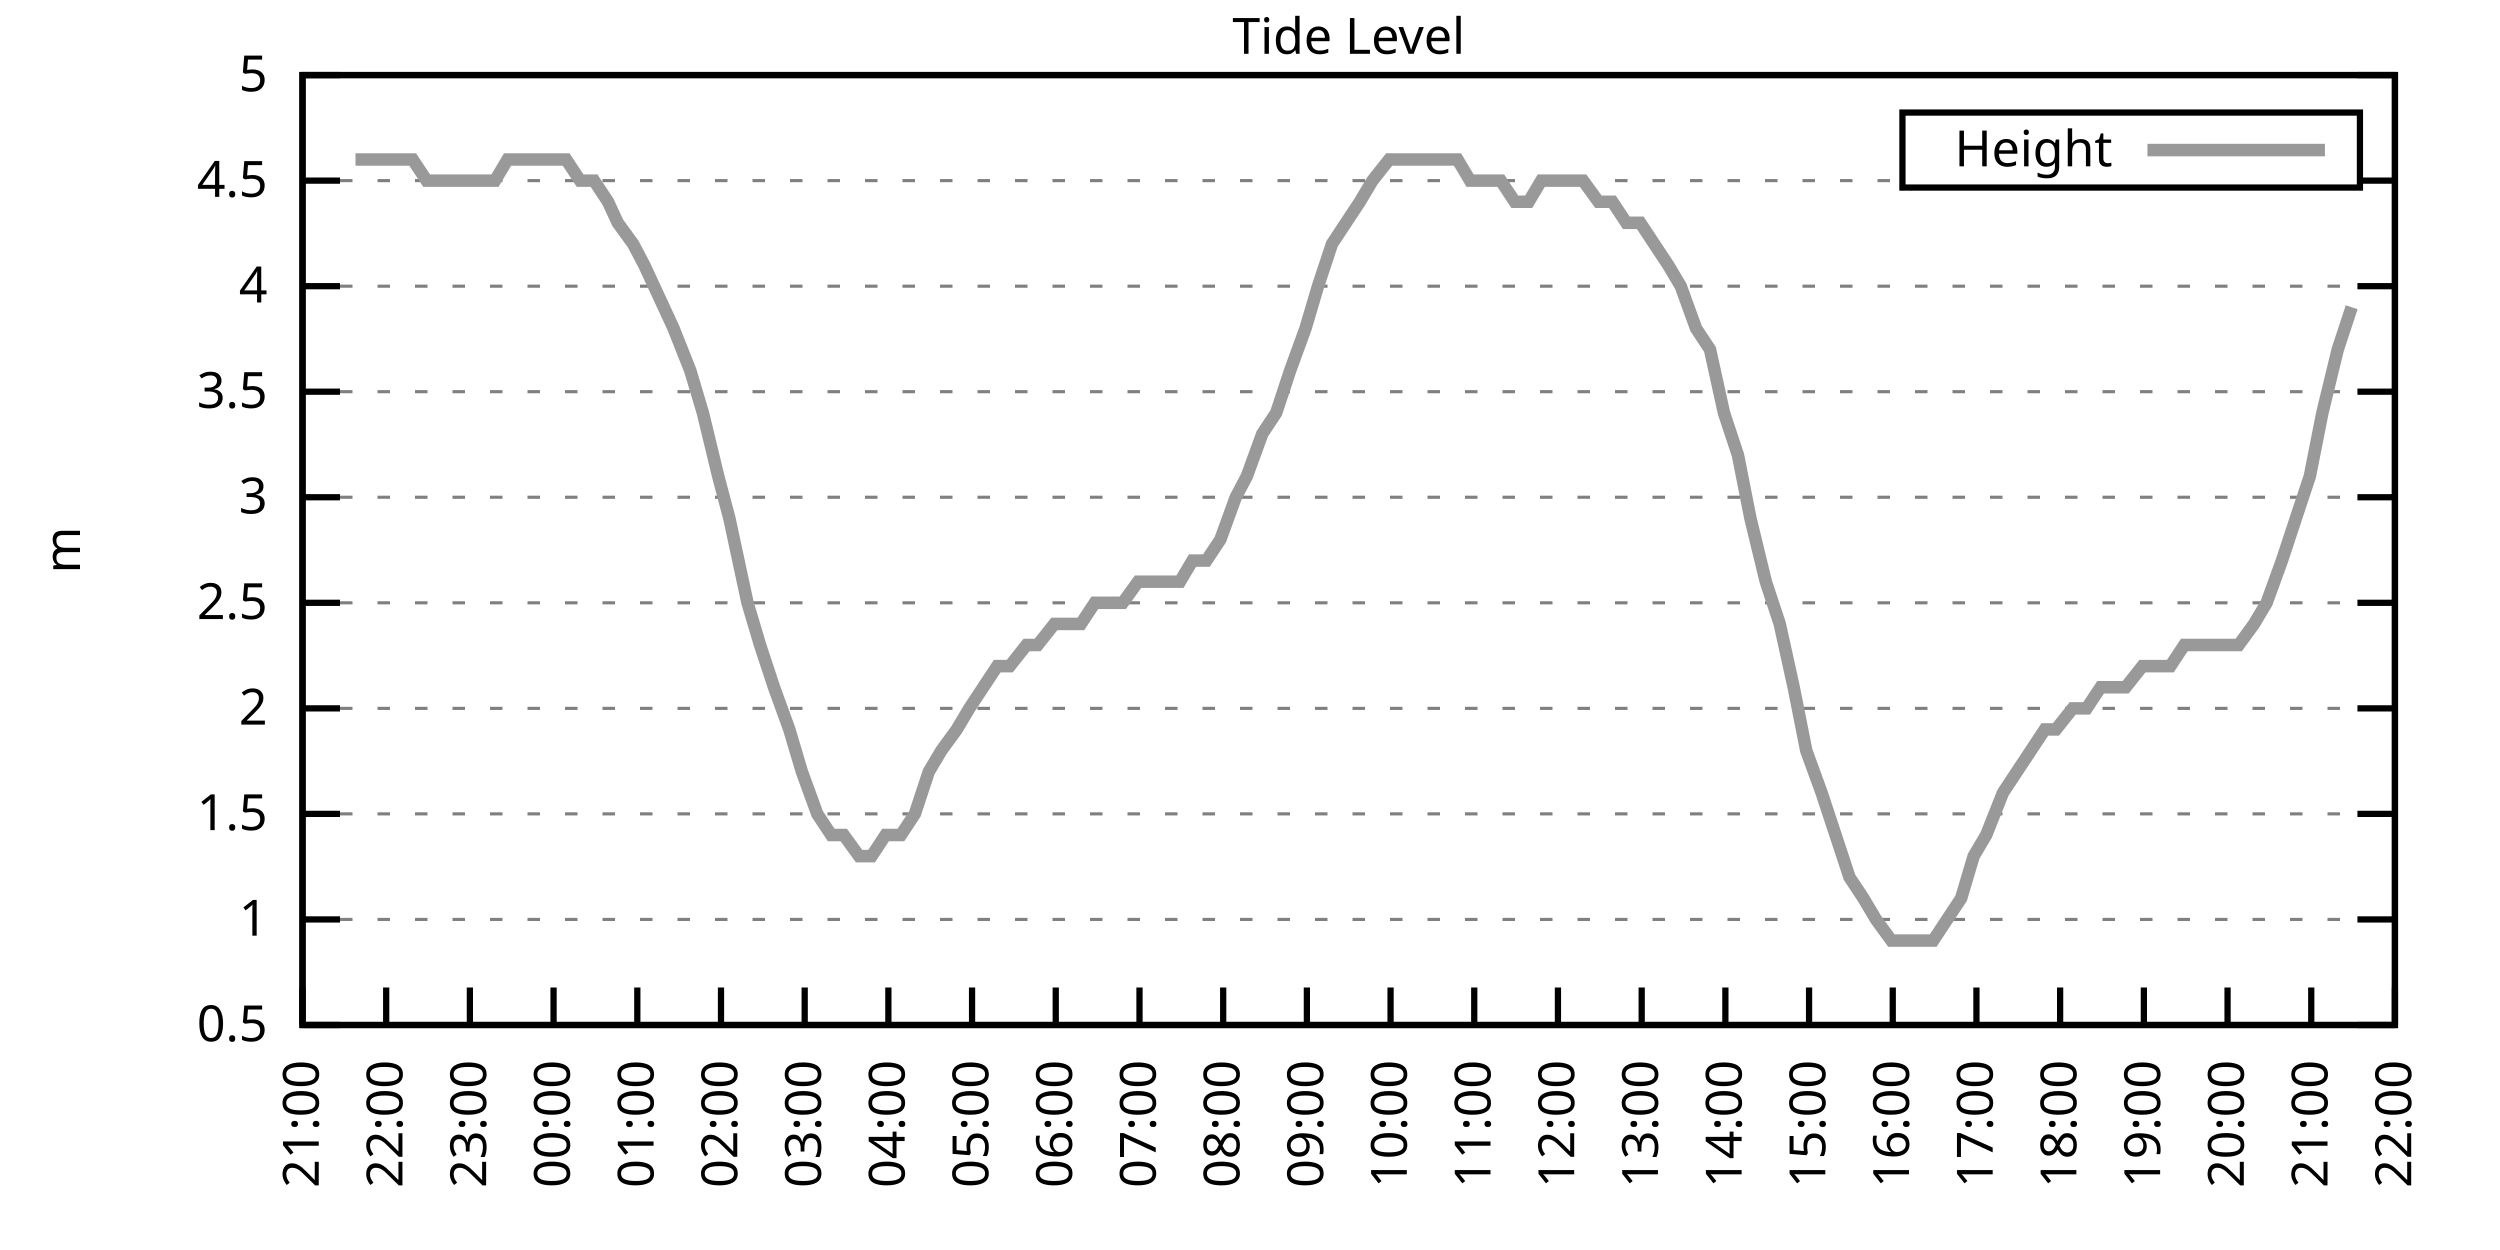
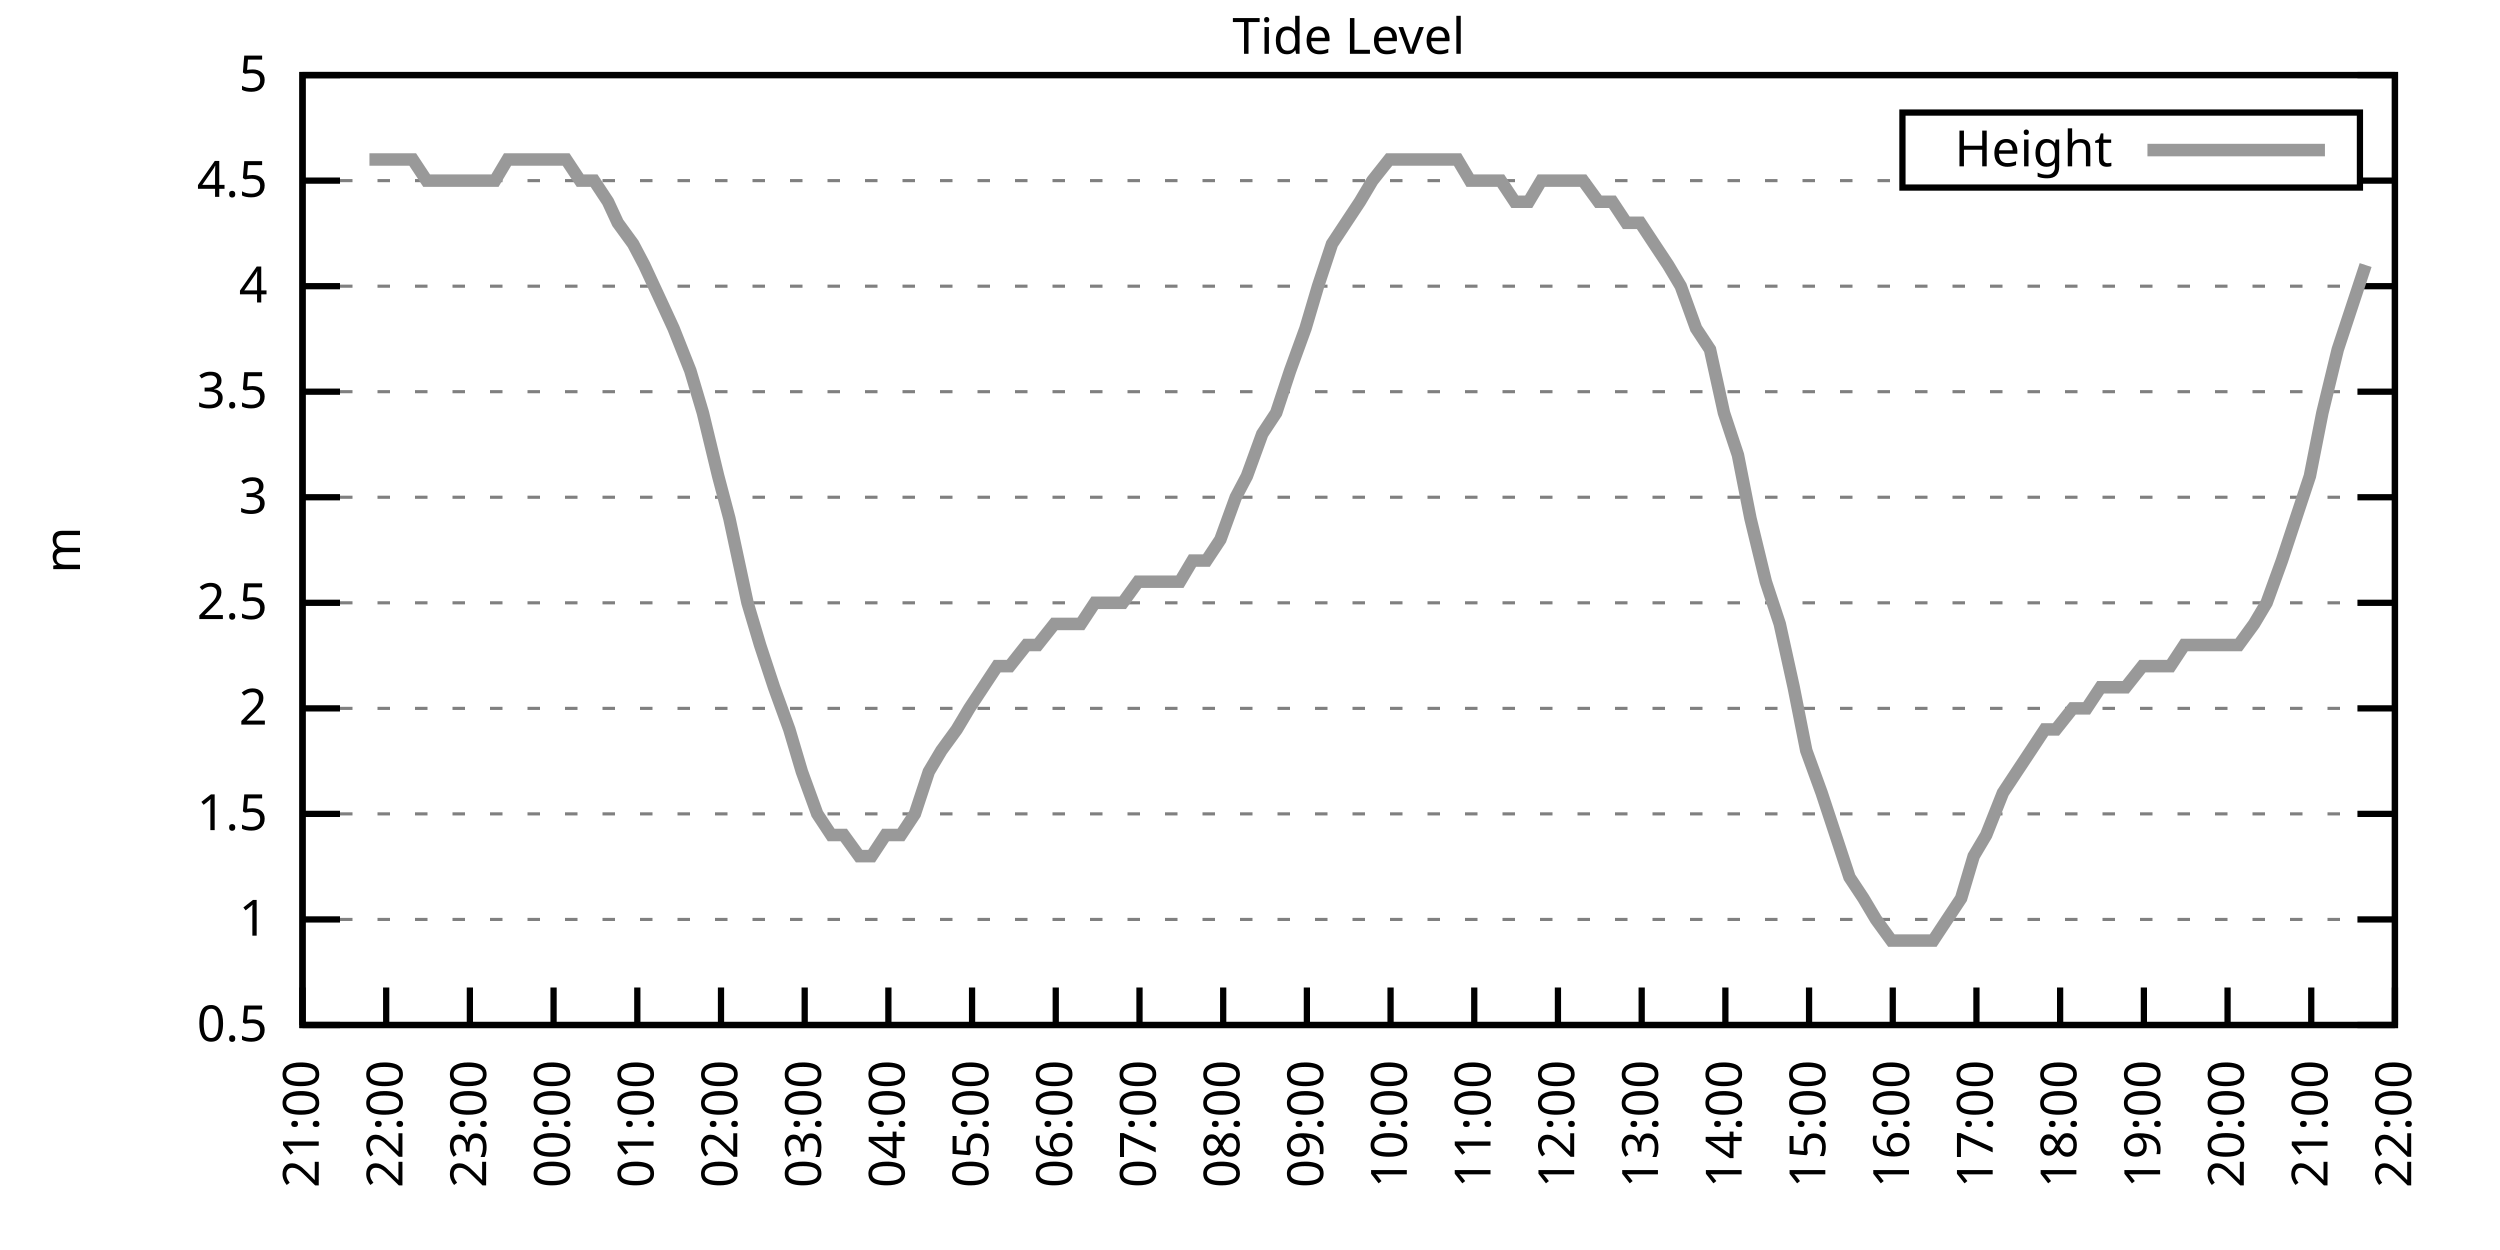
<svg xmlns="http://www.w3.org/2000/svg" xmlns:xlink="http://www.w3.org/1999/xlink" width="400" height="200" viewBox="0 0 400 200">
  <g id="gnuplot_canvas">
    <rect x="0" y="0" width="400" height="200" fill="none" />
    <defs>
      <circle id="gpDot" r="0.5" stroke-width="0.5" stroke="currentColor" />
      <path id="gpPt0" stroke-width="0.333" stroke="currentColor" d="M-1,0 h2 M0,-1 v2" />
      <path id="gpPt1" stroke-width="0.333" stroke="currentColor" d="M-1,-1 L1,1 M1,-1 L-1,1" />
      <path id="gpPt2" stroke-width="0.333" stroke="currentColor" d="M-1,0 L1,0 M0,-1 L0,1 M-1,-1 L1,1 M-1,1 L1,-1" />
      <rect id="gpPt3" stroke-width="0.333" stroke="currentColor" x="-1" y="-1" width="2" height="2" />
      <rect id="gpPt4" stroke-width="0.333" stroke="currentColor" fill="currentColor" x="-1" y="-1" width="2" height="2" />
      <circle id="gpPt5" stroke-width="0.333" stroke="currentColor" cx="0" cy="0" r="1" />
      <use xlink:href="#gpPt5" id="gpPt6" fill="currentColor" stroke="none" />
      <path id="gpPt7" stroke-width="0.333" stroke="currentColor" d="M0,-1.33 L-1.33,0.67 L1.33,0.67 z" />
      <use xlink:href="#gpPt7" id="gpPt8" fill="currentColor" stroke="none" />
      <use xlink:href="#gpPt7" id="gpPt9" stroke="currentColor" transform="rotate(180)" />
      <use xlink:href="#gpPt9" id="gpPt10" fill="currentColor" stroke="none" />
      <use xlink:href="#gpPt3" id="gpPt11" stroke="currentColor" transform="rotate(45)" />
      <use xlink:href="#gpPt11" id="gpPt12" fill="currentColor" stroke="none" />
      <path id="gpPt13" stroke-width="0.333" stroke="currentColor" d="M0,1.330 L1.265,0.411 L0.782,-1.067 L-0.782,-1.076 L-1.265,0.411 z" />
      <use xlink:href="#gpPt13" id="gpPt14" fill="currentColor" stroke="none" />
      <filter id="textbox" filterUnits="objectBoundingBox" x="0" y="0" height="1" width="1">
        <feFlood flood-color="white" flood-opacity="1" result="bgnd" />
        <feComposite in="SourceGraphic" in2="bgnd" operator="atop" />
      </filter>
      <filter id="greybox" filterUnits="objectBoundingBox" x="0" y="0" height="1" width="1">
        <feFlood flood-color="lightgrey" flood-opacity="1" result="grey" />
        <feComposite in="SourceGraphic" in2="grey" operator="atop" />
      </filter>
    </defs>
    <g fill="none" color="white" stroke="currentColor" stroke-width="1.00" stroke-linecap="butt" stroke-linejoin="miter">
</g>
    <g fill="none" color="black" stroke="currentColor" stroke-width="1.00" stroke-linecap="butt" stroke-linejoin="miter">
      <g stroke="none" shape-rendering="crispEdges">
        <polygon fill="rgb(255, 255, 255)" points="48.40,164.00 383.18,164.00 383.18,12.02 48.40,12.02 " />
      </g>
    </g>
    <g fill="none" color="black" stroke="currentColor" stroke-width="1.00" stroke-linecap="butt" stroke-linejoin="miter">
</g>
    <g fill="none" color="black" stroke="black" stroke-width="0.50" stroke-linecap="butt" stroke-linejoin="miter">
</g>
    <g fill="none" color="gray" stroke="currentColor" stroke-width="0.50" stroke-linecap="butt" stroke-linejoin="miter">
      <path stroke="gray" stroke-dasharray="2,4" class="gridline" d="M48.40,164.00 L383.19,164.00  " />
    </g>
    <g fill="none" color="gray" stroke="gray" stroke-width="1.00" stroke-linecap="butt" stroke-linejoin="miter">
</g>
    <g fill="none" color="black" stroke="currentColor" stroke-width="1.00" stroke-linecap="butt" stroke-linejoin="miter">
      <path stroke="black" d="M48.40,164.00 L54.40,164.00 M383.19,164.00 L377.19,164.00  " />
      <g transform="translate(42.80,166.60)" stroke="none" fill="black" font-family="Sans" font-size="8.00" text-anchor="end">
        <text>
          <tspan font-family="Sans"> 0.5</tspan>
        </text>
      </g>
    </g>
    <g fill="none" color="black" stroke="currentColor" stroke-width="1.00" stroke-linecap="butt" stroke-linejoin="miter">
</g>
    <g fill="none" color="black" stroke="black" stroke-width="0.50" stroke-linecap="butt" stroke-linejoin="miter">
</g>
    <g fill="none" color="gray" stroke="currentColor" stroke-width="0.50" stroke-linecap="butt" stroke-linejoin="miter">
      <path stroke="gray" stroke-dasharray="2,4" class="gridline" d="M48.40,147.11 L383.19,147.11  " />
    </g>
    <g fill="none" color="gray" stroke="gray" stroke-width="1.00" stroke-linecap="butt" stroke-linejoin="miter">
</g>
    <g fill="none" color="black" stroke="currentColor" stroke-width="1.00" stroke-linecap="butt" stroke-linejoin="miter">
      <path stroke="black" d="M48.40,147.11 L54.40,147.11 M383.19,147.11 L377.19,147.11  " />
      <g transform="translate(42.80,149.71)" stroke="none" fill="black" font-family="Sans" font-size="8.00" text-anchor="end">
        <text>
          <tspan font-family="Sans"> 1</tspan>
        </text>
      </g>
    </g>
    <g fill="none" color="black" stroke="currentColor" stroke-width="1.00" stroke-linecap="butt" stroke-linejoin="miter">
</g>
    <g fill="none" color="black" stroke="black" stroke-width="0.50" stroke-linecap="butt" stroke-linejoin="miter">
</g>
    <g fill="none" color="gray" stroke="currentColor" stroke-width="0.50" stroke-linecap="butt" stroke-linejoin="miter">
      <path stroke="gray" stroke-dasharray="2,4" class="gridline" d="M48.40,130.22 L383.19,130.22  " />
    </g>
    <g fill="none" color="gray" stroke="gray" stroke-width="1.00" stroke-linecap="butt" stroke-linejoin="miter">
</g>
    <g fill="none" color="black" stroke="currentColor" stroke-width="1.00" stroke-linecap="butt" stroke-linejoin="miter">
      <path stroke="black" d="M48.40,130.22 L54.40,130.22 M383.19,130.22 L377.19,130.22  " />
      <g transform="translate(42.80,132.82)" stroke="none" fill="black" font-family="Sans" font-size="8.00" text-anchor="end">
        <text>
          <tspan font-family="Sans"> 1.5</tspan>
        </text>
      </g>
    </g>
    <g fill="none" color="black" stroke="currentColor" stroke-width="1.00" stroke-linecap="butt" stroke-linejoin="miter">
</g>
    <g fill="none" color="black" stroke="black" stroke-width="0.50" stroke-linecap="butt" stroke-linejoin="miter">
</g>
    <g fill="none" color="gray" stroke="currentColor" stroke-width="0.50" stroke-linecap="butt" stroke-linejoin="miter">
      <path stroke="gray" stroke-dasharray="2,4" class="gridline" d="M48.40,113.34 L383.19,113.34  " />
    </g>
    <g fill="none" color="gray" stroke="gray" stroke-width="1.00" stroke-linecap="butt" stroke-linejoin="miter">
</g>
    <g fill="none" color="black" stroke="currentColor" stroke-width="1.00" stroke-linecap="butt" stroke-linejoin="miter">
      <path stroke="black" d="M48.40,113.34 L54.40,113.34 M383.19,113.34 L377.19,113.34  " />
      <g transform="translate(42.80,115.94)" stroke="none" fill="black" font-family="Sans" font-size="8.00" text-anchor="end">
        <text>
          <tspan font-family="Sans"> 2</tspan>
        </text>
      </g>
    </g>
    <g fill="none" color="black" stroke="currentColor" stroke-width="1.00" stroke-linecap="butt" stroke-linejoin="miter">
</g>
    <g fill="none" color="black" stroke="black" stroke-width="0.50" stroke-linecap="butt" stroke-linejoin="miter">
</g>
    <g fill="none" color="gray" stroke="currentColor" stroke-width="0.50" stroke-linecap="butt" stroke-linejoin="miter">
      <path stroke="gray" stroke-dasharray="2,4" class="gridline" d="M48.40,96.45 L383.19,96.45  " />
    </g>
    <g fill="none" color="gray" stroke="gray" stroke-width="1.00" stroke-linecap="butt" stroke-linejoin="miter">
</g>
    <g fill="none" color="black" stroke="currentColor" stroke-width="1.00" stroke-linecap="butt" stroke-linejoin="miter">
      <path stroke="black" d="M48.40,96.45 L54.40,96.45 M383.19,96.45 L377.19,96.45  " />
      <g transform="translate(42.80,99.05)" stroke="none" fill="black" font-family="Sans" font-size="8.00" text-anchor="end">
        <text>
          <tspan font-family="Sans"> 2.5</tspan>
        </text>
      </g>
    </g>
    <g fill="none" color="black" stroke="currentColor" stroke-width="1.00" stroke-linecap="butt" stroke-linejoin="miter">
</g>
    <g fill="none" color="black" stroke="black" stroke-width="0.50" stroke-linecap="butt" stroke-linejoin="miter">
</g>
    <g fill="none" color="gray" stroke="currentColor" stroke-width="0.50" stroke-linecap="butt" stroke-linejoin="miter">
      <path stroke="gray" stroke-dasharray="2,4" class="gridline" d="M48.40,79.56 L383.19,79.56  " />
    </g>
    <g fill="none" color="gray" stroke="gray" stroke-width="1.00" stroke-linecap="butt" stroke-linejoin="miter">
</g>
    <g fill="none" color="black" stroke="currentColor" stroke-width="1.00" stroke-linecap="butt" stroke-linejoin="miter">
      <path stroke="black" d="M48.40,79.56 L54.40,79.56 M383.19,79.56 L377.19,79.56  " />
      <g transform="translate(42.80,82.16)" stroke="none" fill="black" font-family="Sans" font-size="8.00" text-anchor="end">
        <text>
          <tspan font-family="Sans"> 3</tspan>
        </text>
      </g>
    </g>
    <g fill="none" color="black" stroke="currentColor" stroke-width="1.00" stroke-linecap="butt" stroke-linejoin="miter">
</g>
    <g fill="none" color="black" stroke="black" stroke-width="0.50" stroke-linecap="butt" stroke-linejoin="miter">
</g>
    <g fill="none" color="gray" stroke="currentColor" stroke-width="0.50" stroke-linecap="butt" stroke-linejoin="miter">
      <path stroke="gray" stroke-dasharray="2,4" class="gridline" d="M48.40,62.67 L383.19,62.67  " />
    </g>
    <g fill="none" color="gray" stroke="gray" stroke-width="1.00" stroke-linecap="butt" stroke-linejoin="miter">
</g>
    <g fill="none" color="black" stroke="currentColor" stroke-width="1.00" stroke-linecap="butt" stroke-linejoin="miter">
      <path stroke="black" d="M48.40,62.67 L54.40,62.67 M383.19,62.67 L377.19,62.67  " />
      <g transform="translate(42.80,65.27)" stroke="none" fill="black" font-family="Sans" font-size="8.00" text-anchor="end">
        <text>
          <tspan font-family="Sans"> 3.5</tspan>
        </text>
      </g>
    </g>
    <g fill="none" color="black" stroke="currentColor" stroke-width="1.00" stroke-linecap="butt" stroke-linejoin="miter">
</g>
    <g fill="none" color="black" stroke="black" stroke-width="0.50" stroke-linecap="butt" stroke-linejoin="miter">
</g>
    <g fill="none" color="gray" stroke="currentColor" stroke-width="0.50" stroke-linecap="butt" stroke-linejoin="miter">
      <path stroke="gray" stroke-dasharray="2,4" class="gridline" d="M48.40,45.79 L383.19,45.79  " />
    </g>
    <g fill="none" color="gray" stroke="gray" stroke-width="1.00" stroke-linecap="butt" stroke-linejoin="miter">
</g>
    <g fill="none" color="black" stroke="currentColor" stroke-width="1.00" stroke-linecap="butt" stroke-linejoin="miter">
      <path stroke="black" d="M48.40,45.79 L54.40,45.79 M383.19,45.79 L377.19,45.79  " />
      <g transform="translate(42.80,48.39)" stroke="none" fill="black" font-family="Sans" font-size="8.00" text-anchor="end">
        <text>
          <tspan font-family="Sans"> 4</tspan>
        </text>
      </g>
    </g>
    <g fill="none" color="black" stroke="currentColor" stroke-width="1.00" stroke-linecap="butt" stroke-linejoin="miter">
</g>
    <g fill="none" color="black" stroke="black" stroke-width="0.50" stroke-linecap="butt" stroke-linejoin="miter">
</g>
    <g fill="none" color="gray" stroke="currentColor" stroke-width="0.50" stroke-linecap="butt" stroke-linejoin="miter">
      <path stroke="gray" stroke-dasharray="2,4" class="gridline" d="M48.40,28.90 L304.39,28.90 M377.59,28.90 L383.19,28.90  " />
    </g>
    <g fill="none" color="gray" stroke="gray" stroke-width="1.00" stroke-linecap="butt" stroke-linejoin="miter">
</g>
    <g fill="none" color="black" stroke="currentColor" stroke-width="1.00" stroke-linecap="butt" stroke-linejoin="miter">
      <path stroke="black" d="M48.40,28.90 L54.40,28.90 M383.19,28.90 L377.19,28.90  " />
      <g transform="translate(42.80,31.50)" stroke="none" fill="black" font-family="Sans" font-size="8.00" text-anchor="end">
        <text>
          <tspan font-family="Sans"> 4.5</tspan>
        </text>
      </g>
    </g>
    <g fill="none" color="black" stroke="currentColor" stroke-width="1.00" stroke-linecap="butt" stroke-linejoin="miter">
</g>
    <g fill="none" color="black" stroke="black" stroke-width="0.50" stroke-linecap="butt" stroke-linejoin="miter">
</g>
    <g fill="none" color="gray" stroke="currentColor" stroke-width="0.50" stroke-linecap="butt" stroke-linejoin="miter">
      <path stroke="gray" stroke-dasharray="2,4" class="gridline" d="M48.40,12.01 L383.19,12.01  " />
    </g>
    <g fill="none" color="gray" stroke="gray" stroke-width="1.00" stroke-linecap="butt" stroke-linejoin="miter">
</g>
    <g fill="none" color="black" stroke="currentColor" stroke-width="1.00" stroke-linecap="butt" stroke-linejoin="miter">
      <path stroke="black" d="M48.40,12.01 L54.40,12.01 M383.19,12.01 L377.19,12.01  " />
      <g transform="translate(42.80,14.61)" stroke="none" fill="black" font-family="Sans" font-size="8.00" text-anchor="end">
        <text>
          <tspan font-family="Sans"> 5</tspan>
        </text>
      </g>
    </g>
    <g fill="none" color="black" stroke="currentColor" stroke-width="1.00" stroke-linecap="butt" stroke-linejoin="miter">
      <path stroke="black" d="M48.40,164.00 L48.40,158.00  " />
      <g transform="translate(51.00,169.60) rotate(270.00)" stroke="none" fill="black" font-family="Sans" font-size="8.00" text-anchor="end">
        <text>
          <tspan font-family="Sans">21:00</tspan>
        </text>
      </g>
    </g>
    <g fill="none" color="black" stroke="currentColor" stroke-width="1.00" stroke-linecap="butt" stroke-linejoin="miter">
      <path stroke="black" d="M61.79,164.00 L61.79,158.00  " />
      <g transform="translate(64.39,169.60) rotate(270.00)" stroke="none" fill="black" font-family="Sans" font-size="8.00" text-anchor="end">
        <text>
          <tspan font-family="Sans">22:00</tspan>
        </text>
      </g>
    </g>
    <g fill="none" color="black" stroke="currentColor" stroke-width="1.00" stroke-linecap="butt" stroke-linejoin="miter">
      <path stroke="black" d="M75.18,164.00 L75.18,158.00  " />
      <g transform="translate(77.78,169.60) rotate(270.00)" stroke="none" fill="black" font-family="Sans" font-size="8.00" text-anchor="end">
        <text>
          <tspan font-family="Sans">23:00</tspan>
        </text>
      </g>
    </g>
    <g fill="none" color="black" stroke="currentColor" stroke-width="1.00" stroke-linecap="butt" stroke-linejoin="miter">
      <path stroke="black" d="M88.57,164.00 L88.57,158.00  " />
      <g transform="translate(91.17,169.60) rotate(270.00)" stroke="none" fill="black" font-family="Sans" font-size="8.00" text-anchor="end">
        <text>
          <tspan font-family="Sans">00:00</tspan>
        </text>
      </g>
    </g>
    <g fill="none" color="black" stroke="currentColor" stroke-width="1.00" stroke-linecap="butt" stroke-linejoin="miter">
      <path stroke="black" d="M101.97,164.00 L101.97,158.00  " />
      <g transform="translate(104.57,169.60) rotate(270.00)" stroke="none" fill="black" font-family="Sans" font-size="8.00" text-anchor="end">
        <text>
          <tspan font-family="Sans">01:00</tspan>
        </text>
      </g>
    </g>
    <g fill="none" color="black" stroke="currentColor" stroke-width="1.00" stroke-linecap="butt" stroke-linejoin="miter">
      <path stroke="black" d="M115.36,164.00 L115.36,158.00  " />
      <g transform="translate(117.96,169.60) rotate(270.00)" stroke="none" fill="black" font-family="Sans" font-size="8.00" text-anchor="end">
        <text>
          <tspan font-family="Sans">02:00</tspan>
        </text>
      </g>
    </g>
    <g fill="none" color="black" stroke="currentColor" stroke-width="1.00" stroke-linecap="butt" stroke-linejoin="miter">
      <path stroke="black" d="M128.75,164.00 L128.75,158.00  " />
      <g transform="translate(131.35,169.60) rotate(270.00)" stroke="none" fill="black" font-family="Sans" font-size="8.00" text-anchor="end">
        <text>
          <tspan font-family="Sans">03:00</tspan>
        </text>
      </g>
    </g>
    <g fill="none" color="black" stroke="currentColor" stroke-width="1.00" stroke-linecap="butt" stroke-linejoin="miter">
      <path stroke="black" d="M142.14,164.00 L142.14,158.00  " />
      <g transform="translate(144.74,169.60) rotate(270.00)" stroke="none" fill="black" font-family="Sans" font-size="8.00" text-anchor="end">
        <text>
          <tspan font-family="Sans">04:00</tspan>
        </text>
      </g>
    </g>
    <g fill="none" color="black" stroke="currentColor" stroke-width="1.00" stroke-linecap="butt" stroke-linejoin="miter">
      <path stroke="black" d="M155.53,164.00 L155.53,158.00  " />
      <g transform="translate(158.13,169.60) rotate(270.00)" stroke="none" fill="black" font-family="Sans" font-size="8.00" text-anchor="end">
        <text>
          <tspan font-family="Sans">05:00</tspan>
        </text>
      </g>
    </g>
    <g fill="none" color="black" stroke="currentColor" stroke-width="1.00" stroke-linecap="butt" stroke-linejoin="miter">
      <path stroke="black" d="M168.92,164.00 L168.92,158.00  " />
      <g transform="translate(171.52,169.60) rotate(270.00)" stroke="none" fill="black" font-family="Sans" font-size="8.00" text-anchor="end">
        <text>
          <tspan font-family="Sans">06:00</tspan>
        </text>
      </g>
    </g>
    <g fill="none" color="black" stroke="currentColor" stroke-width="1.00" stroke-linecap="butt" stroke-linejoin="miter">
      <path stroke="black" d="M182.32,164.00 L182.32,158.00  " />
      <g transform="translate(184.92,169.60) rotate(270.00)" stroke="none" fill="black" font-family="Sans" font-size="8.00" text-anchor="end">
        <text>
          <tspan font-family="Sans">07:00</tspan>
        </text>
      </g>
    </g>
    <g fill="none" color="black" stroke="currentColor" stroke-width="1.00" stroke-linecap="butt" stroke-linejoin="miter">
      <path stroke="black" d="M195.71,164.00 L195.71,158.00  " />
      <g transform="translate(198.31,169.60) rotate(270.00)" stroke="none" fill="black" font-family="Sans" font-size="8.00" text-anchor="end">
        <text>
          <tspan font-family="Sans">08:00</tspan>
        </text>
      </g>
    </g>
    <g fill="none" color="black" stroke="currentColor" stroke-width="1.00" stroke-linecap="butt" stroke-linejoin="miter">
      <path stroke="black" d="M209.10,164.00 L209.10,158.00  " />
      <g transform="translate(211.70,169.60) rotate(270.00)" stroke="none" fill="black" font-family="Sans" font-size="8.00" text-anchor="end">
        <text>
          <tspan font-family="Sans">09:00</tspan>
        </text>
      </g>
    </g>
    <g fill="none" color="black" stroke="currentColor" stroke-width="1.00" stroke-linecap="butt" stroke-linejoin="miter">
      <path stroke="black" d="M222.49,164.00 L222.49,158.00  " />
      <g transform="translate(225.09,169.60) rotate(270.00)" stroke="none" fill="black" font-family="Sans" font-size="8.00" text-anchor="end">
        <text>
          <tspan font-family="Sans">10:00</tspan>
        </text>
      </g>
    </g>
    <g fill="none" color="black" stroke="currentColor" stroke-width="1.00" stroke-linecap="butt" stroke-linejoin="miter">
      <path stroke="black" d="M235.88,164.00 L235.88,158.00  " />
      <g transform="translate(238.48,169.60) rotate(270.00)" stroke="none" fill="black" font-family="Sans" font-size="8.00" text-anchor="end">
        <text>
          <tspan font-family="Sans">11:00</tspan>
        </text>
      </g>
    </g>
    <g fill="none" color="black" stroke="currentColor" stroke-width="1.00" stroke-linecap="butt" stroke-linejoin="miter">
      <path stroke="black" d="M249.27,164.00 L249.27,158.00  " />
      <g transform="translate(251.87,169.60) rotate(270.00)" stroke="none" fill="black" font-family="Sans" font-size="8.00" text-anchor="end">
        <text>
          <tspan font-family="Sans">12:00</tspan>
        </text>
      </g>
    </g>
    <g fill="none" color="black" stroke="currentColor" stroke-width="1.00" stroke-linecap="butt" stroke-linejoin="miter">
      <path stroke="black" d="M262.67,164.00 L262.67,158.00  " />
      <g transform="translate(265.27,169.60) rotate(270.00)" stroke="none" fill="black" font-family="Sans" font-size="8.00" text-anchor="end">
        <text>
          <tspan font-family="Sans">13:00</tspan>
        </text>
      </g>
    </g>
    <g fill="none" color="black" stroke="currentColor" stroke-width="1.00" stroke-linecap="butt" stroke-linejoin="miter">
      <path stroke="black" d="M276.06,164.00 L276.06,158.00  " />
      <g transform="translate(278.66,169.60) rotate(270.00)" stroke="none" fill="black" font-family="Sans" font-size="8.00" text-anchor="end">
        <text>
          <tspan font-family="Sans">14:00</tspan>
        </text>
      </g>
    </g>
    <g fill="none" color="black" stroke="currentColor" stroke-width="1.00" stroke-linecap="butt" stroke-linejoin="miter">
      <path stroke="black" d="M289.45,164.00 L289.45,158.00  " />
      <g transform="translate(292.05,169.60) rotate(270.00)" stroke="none" fill="black" font-family="Sans" font-size="8.00" text-anchor="end">
        <text>
          <tspan font-family="Sans">15:00</tspan>
        </text>
      </g>
    </g>
    <g fill="none" color="black" stroke="currentColor" stroke-width="1.00" stroke-linecap="butt" stroke-linejoin="miter">
      <path stroke="black" d="M302.84,164.00 L302.84,158.00  " />
      <g transform="translate(305.44,169.60) rotate(270.00)" stroke="none" fill="black" font-family="Sans" font-size="8.00" text-anchor="end">
        <text>
          <tspan font-family="Sans">16:00</tspan>
        </text>
      </g>
    </g>
    <g fill="none" color="black" stroke="currentColor" stroke-width="1.00" stroke-linecap="butt" stroke-linejoin="miter">
      <path stroke="black" d="M316.23,164.00 L316.23,158.00  " />
      <g transform="translate(318.83,169.60) rotate(270.00)" stroke="none" fill="black" font-family="Sans" font-size="8.00" text-anchor="end">
        <text>
          <tspan font-family="Sans">17:00</tspan>
        </text>
      </g>
    </g>
    <g fill="none" color="black" stroke="currentColor" stroke-width="1.00" stroke-linecap="butt" stroke-linejoin="miter">
      <path stroke="black" d="M329.62,164.00 L329.62,158.00  " />
      <g transform="translate(332.22,169.60) rotate(270.00)" stroke="none" fill="black" font-family="Sans" font-size="8.00" text-anchor="end">
        <text>
          <tspan font-family="Sans">18:00</tspan>
        </text>
      </g>
    </g>
    <g fill="none" color="black" stroke="currentColor" stroke-width="1.00" stroke-linecap="butt" stroke-linejoin="miter">
      <path stroke="black" d="M343.02,164.00 L343.02,158.00  " />
      <g transform="translate(345.62,169.60) rotate(270.00)" stroke="none" fill="black" font-family="Sans" font-size="8.00" text-anchor="end">
        <text>
          <tspan font-family="Sans">19:00</tspan>
        </text>
      </g>
    </g>
    <g fill="none" color="black" stroke="currentColor" stroke-width="1.00" stroke-linecap="butt" stroke-linejoin="miter">
      <path stroke="black" d="M356.41,164.00 L356.41,158.00  " />
      <g transform="translate(359.01,169.60) rotate(270.00)" stroke="none" fill="black" font-family="Sans" font-size="8.00" text-anchor="end">
        <text>
          <tspan font-family="Sans">20:00</tspan>
        </text>
      </g>
    </g>
    <g fill="none" color="black" stroke="currentColor" stroke-width="1.00" stroke-linecap="butt" stroke-linejoin="miter">
      <path stroke="black" d="M369.80,164.00 L369.80,158.00  " />
      <g transform="translate(372.40,169.60) rotate(270.00)" stroke="none" fill="black" font-family="Sans" font-size="8.00" text-anchor="end">
        <text>
          <tspan font-family="Sans">21:00</tspan>
        </text>
      </g>
    </g>
    <g fill="none" color="black" stroke="currentColor" stroke-width="1.00" stroke-linecap="butt" stroke-linejoin="miter">
      <path stroke="black" d="M383.19,164.00 L383.19,158.00  " />
      <g transform="translate(385.79,169.60) rotate(270.00)" stroke="none" fill="black" font-family="Sans" font-size="8.00" text-anchor="end">
        <text>
          <tspan font-family="Sans">22:00</tspan>
        </text>
      </g>
    </g>
    <g fill="none" color="black" stroke="currentColor" stroke-width="1.00" stroke-linecap="butt" stroke-linejoin="miter">
</g>
    <g fill="none" color="black" stroke="currentColor" stroke-width="1.00" stroke-linecap="butt" stroke-linejoin="miter">
      <path stroke="black" d="M48.40,12.01 L48.40,164.00 L383.19,164.00 L383.19,12.01 L48.40,12.01 Z  " />
    </g>
    <g fill="none" color="black" stroke="currentColor" stroke-width="1.00" stroke-linecap="butt" stroke-linejoin="miter">
</g>
    <g fill="none" color="black" stroke="currentColor" stroke-width="1.00" stroke-linecap="butt" stroke-linejoin="miter">
      <path stroke="black" d="M304.39,30.01 L304.39,18.01 L377.59,18.01 L377.59,30.01 L304.39,30.01 Z  " />
    </g>
    <g id="Tide_level_plot_1">
      <g fill="none" color="white" stroke="black" stroke-width="2.00" stroke-linecap="butt" stroke-linejoin="miter">
</g>
      <g fill="none" color="black" stroke="currentColor" stroke-width="2.00" stroke-linecap="butt" stroke-linejoin="miter">
        <g transform="translate(337.99,26.61)" stroke="none" fill="black" font-family="Sans" font-size="8.00" text-anchor="end">
          <text>
            <tspan font-family="Sans">Height</tspan>
          </text>
        </g>
      </g>
      <g fill="none" color="black" stroke="currentColor" stroke-width="2.00" stroke-linecap="butt" stroke-linejoin="miter">
-         <path stroke="rgb(153, 153, 153)" d="M343.59,24.01 L371.99,24.01 M56.88,25.52 L59.11,25.52 L61.57,25.52 L63.35,25.52 L66.03,25.52 L68.26,28.90   L70.50,28.90 L72.73,28.90 L74.74,28.90 L77.19,28.90 L79.20,28.90 L81.21,25.52 L83.89,25.52 L85.90,25.52   L88.13,25.52 L90.58,25.52 L92.82,28.90 L95.05,28.90 L97.28,32.28 L98.84,35.65 L101.30,39.03 L103.08,42.41   L106.21,49.16 L107.77,52.54 L110.45,59.30 L112.46,66.05 L114.91,76.18 L116.70,82.94 L119.60,96.45 L121.61,103.20   L123.84,109.96 L126.29,116.71 L128.30,123.47 L130.76,130.22 L132.99,133.60 L135.00,133.60 L137.45,136.98 L139.46,136.98   L141.69,133.60 L144.15,133.60 L146.38,130.22 L148.61,123.47 L150.62,120.09 L153.08,116.71 L155.09,113.34 L157.32,109.96   L159.55,106.58 L161.56,106.58 L164.24,103.20 L166.02,103.20 L168.70,99.83 L170.93,99.83 L172.94,99.83 L175.17,96.45   L177.63,96.45 L179.64,96.45 L182.09,93.07 L184.32,93.07 L186.33,93.07 L188.79,93.07 L190.80,89.69 L193.03,89.69   L195.26,86.32 L197.72,79.56 L199.50,76.18 L201.96,69.43 L204.19,66.05 L206.42,59.30 L208.88,52.54 L210.88,45.79   L213.12,39.03 L215.35,35.65 L217.58,32.28 L219.59,28.90 L222.27,25.52 L224.50,25.52 L226.73,25.52 L228.96,25.52   L230.97,25.52 L233.20,25.52 L235.21,28.90 L237.89,28.90 L240.12,28.90 L242.36,32.28 L244.59,32.28 L246.60,28.90   L249.05,28.90 L251.28,28.90 L253.29,28.90 L255.75,32.28 L257.98,32.28 L260.21,35.65 L262.44,35.65 L264.67,39.03   L266.91,42.41 L268.92,45.79 L271.37,52.54 L273.60,55.92 L275.83,66.05 L278.07,72.81 L280.07,82.94 L282.53,93.07   L284.76,99.83 L286.99,109.96 L289.00,120.09 L291.46,126.85 L293.69,133.60 L295.92,140.36 L298.15,143.73 L300.16,147.11   L302.62,150.49 L304.63,150.49 L306.86,150.49 L309.31,150.49 L311.54,147.11 L313.78,143.73 L315.79,136.98 L317.79,133.60   L320.47,126.85 L322.70,123.47 L324.94,120.09 L327.17,116.71 L328.95,116.71 L331.63,113.34 L333.86,113.34 L336.10,109.96   L338.33,109.96 L340.11,109.96 L342.79,106.58 L344.80,106.58 L347.26,106.58 L349.49,103.20 L351.50,103.20 L353.73,103.20   L356.18,103.20 L358.19,103.20 L360.65,99.83 L362.66,96.45 L365.11,89.69 L367.34,82.94 L369.58,76.18 L371.58,66.05   L374.04,55.92 L376.27,49.16  " />
+         <path stroke="rgb(153, 153, 153)" d="M343.59,24.01 L371.99,24.01 M59.11,25.52 L61.57,25.52 L63.35,25.52 L66.03,25.52 L68.26,28.90 L70.50,28.90   L72.73,28.90 L74.74,28.90 L77.19,28.90 L79.20,28.90 L81.21,25.52 L83.89,25.52 L85.90,25.52 L88.13,25.52   L90.58,25.52 L92.82,28.90 L95.05,28.90 L97.28,32.28 L98.84,35.65 L101.30,39.03 L103.08,42.41 L106.21,49.16   L107.77,52.54 L110.45,59.30 L112.46,66.05 L114.91,76.18 L116.70,82.94 L119.60,96.45 L121.61,103.20 L123.84,109.96   L126.29,116.71 L128.30,123.47 L130.76,130.22 L132.99,133.60 L135.00,133.60 L137.45,136.98 L139.46,136.98 L141.69,133.60   L144.15,133.60 L146.38,130.22 L148.61,123.47 L150.62,120.09 L153.08,116.71 L155.09,113.34 L157.32,109.96 L159.55,106.58   L161.56,106.58 L164.24,103.20 L166.02,103.20 L168.70,99.83 L170.93,99.83 L172.94,99.83 L175.17,96.45 L177.63,96.45   L179.64,96.45 L182.09,93.07 L184.32,93.07 L186.33,93.07 L188.79,93.07 L190.80,89.69 L193.03,89.69 L195.26,86.32   L197.72,79.56 L199.50,76.18 L201.96,69.43 L204.19,66.05 L206.42,59.30 L208.88,52.54 L210.88,45.79 L213.12,39.03   L215.35,35.65 L217.58,32.28 L219.59,28.90 L222.27,25.52 L224.50,25.52 L226.73,25.52 L228.96,25.52 L230.97,25.52   L233.20,25.52 L235.21,28.90 L237.89,28.90 L240.12,28.90 L242.36,32.28 L244.59,32.28 L246.60,28.90 L249.05,28.90   L251.28,28.90 L253.29,28.90 L255.75,32.28 L257.98,32.28 L260.21,35.65 L262.44,35.65 L264.67,39.03 L266.91,42.41   L268.92,45.79 L271.37,52.54 L273.60,55.92 L275.83,66.05 L278.07,72.81 L280.07,82.94 L282.53,93.07 L284.76,99.83   L286.99,109.96 L289.00,120.09 L291.46,126.85 L293.69,133.60 L295.92,140.36 L298.15,143.73 L300.16,147.11 L302.62,150.49   L304.63,150.49 L306.86,150.49 L309.31,150.49 L311.54,147.11 L313.78,143.73 L315.79,136.98 L317.79,133.60 L320.47,126.85   L322.70,123.47 L324.94,120.09 L327.17,116.71 L328.95,116.71 L331.63,113.34 L333.86,113.34 L336.10,109.96 L338.33,109.96   L340.11,109.96 L342.79,106.58 L344.80,106.58 L347.26,106.58 L349.49,103.20 L351.50,103.20 L353.73,103.20 L356.18,103.20   L358.19,103.20 L360.65,99.83 L362.66,96.45 L365.11,89.69 L367.34,82.94 L369.58,76.18 L371.58,66.05 L374.04,55.92   L376.27,49.16 L378.50,42.41  " />
      </g>
    </g>
    <g fill="none" color="black" stroke="currentColor" stroke-width="2.00" stroke-linecap="butt" stroke-linejoin="miter">
</g>
    <g fill="none" color="black" stroke="black" stroke-width="1.00" stroke-linecap="butt" stroke-linejoin="miter">
</g>
    <g fill="none" color="black" stroke="currentColor" stroke-width="1.00" stroke-linecap="butt" stroke-linejoin="miter">
      <path stroke="black" d="M48.40,12.01 L48.40,164.00 L383.19,164.00 L383.19,12.01 L48.40,12.01 Z  " />
      <g transform="translate(12.80,88.01) rotate(270.00)" stroke="none" fill="black" font-family="Sans" font-size="8.00" text-anchor="middle">
        <text>
          <tspan font-family="Sans">m</tspan>
        </text>
      </g>
    </g>
    <g fill="none" color="black" stroke="currentColor" stroke-width="1.00" stroke-linecap="butt" stroke-linejoin="miter">
</g>
    <g fill="none" color="black" stroke="currentColor" stroke-width="1.00" stroke-linecap="butt" stroke-linejoin="miter">
      <g transform="translate(215.79,8.61)" stroke="none" fill="black" font-family="Sans" font-size="8.00" text-anchor="middle">
        <text>
          <tspan font-family="Sans">Tide Level</tspan>
        </text>
      </g>
    </g>
    <g fill="none" color="black" stroke="currentColor" stroke-width="1.00" stroke-linecap="butt" stroke-linejoin="miter">
</g>
  </g>
</svg>
